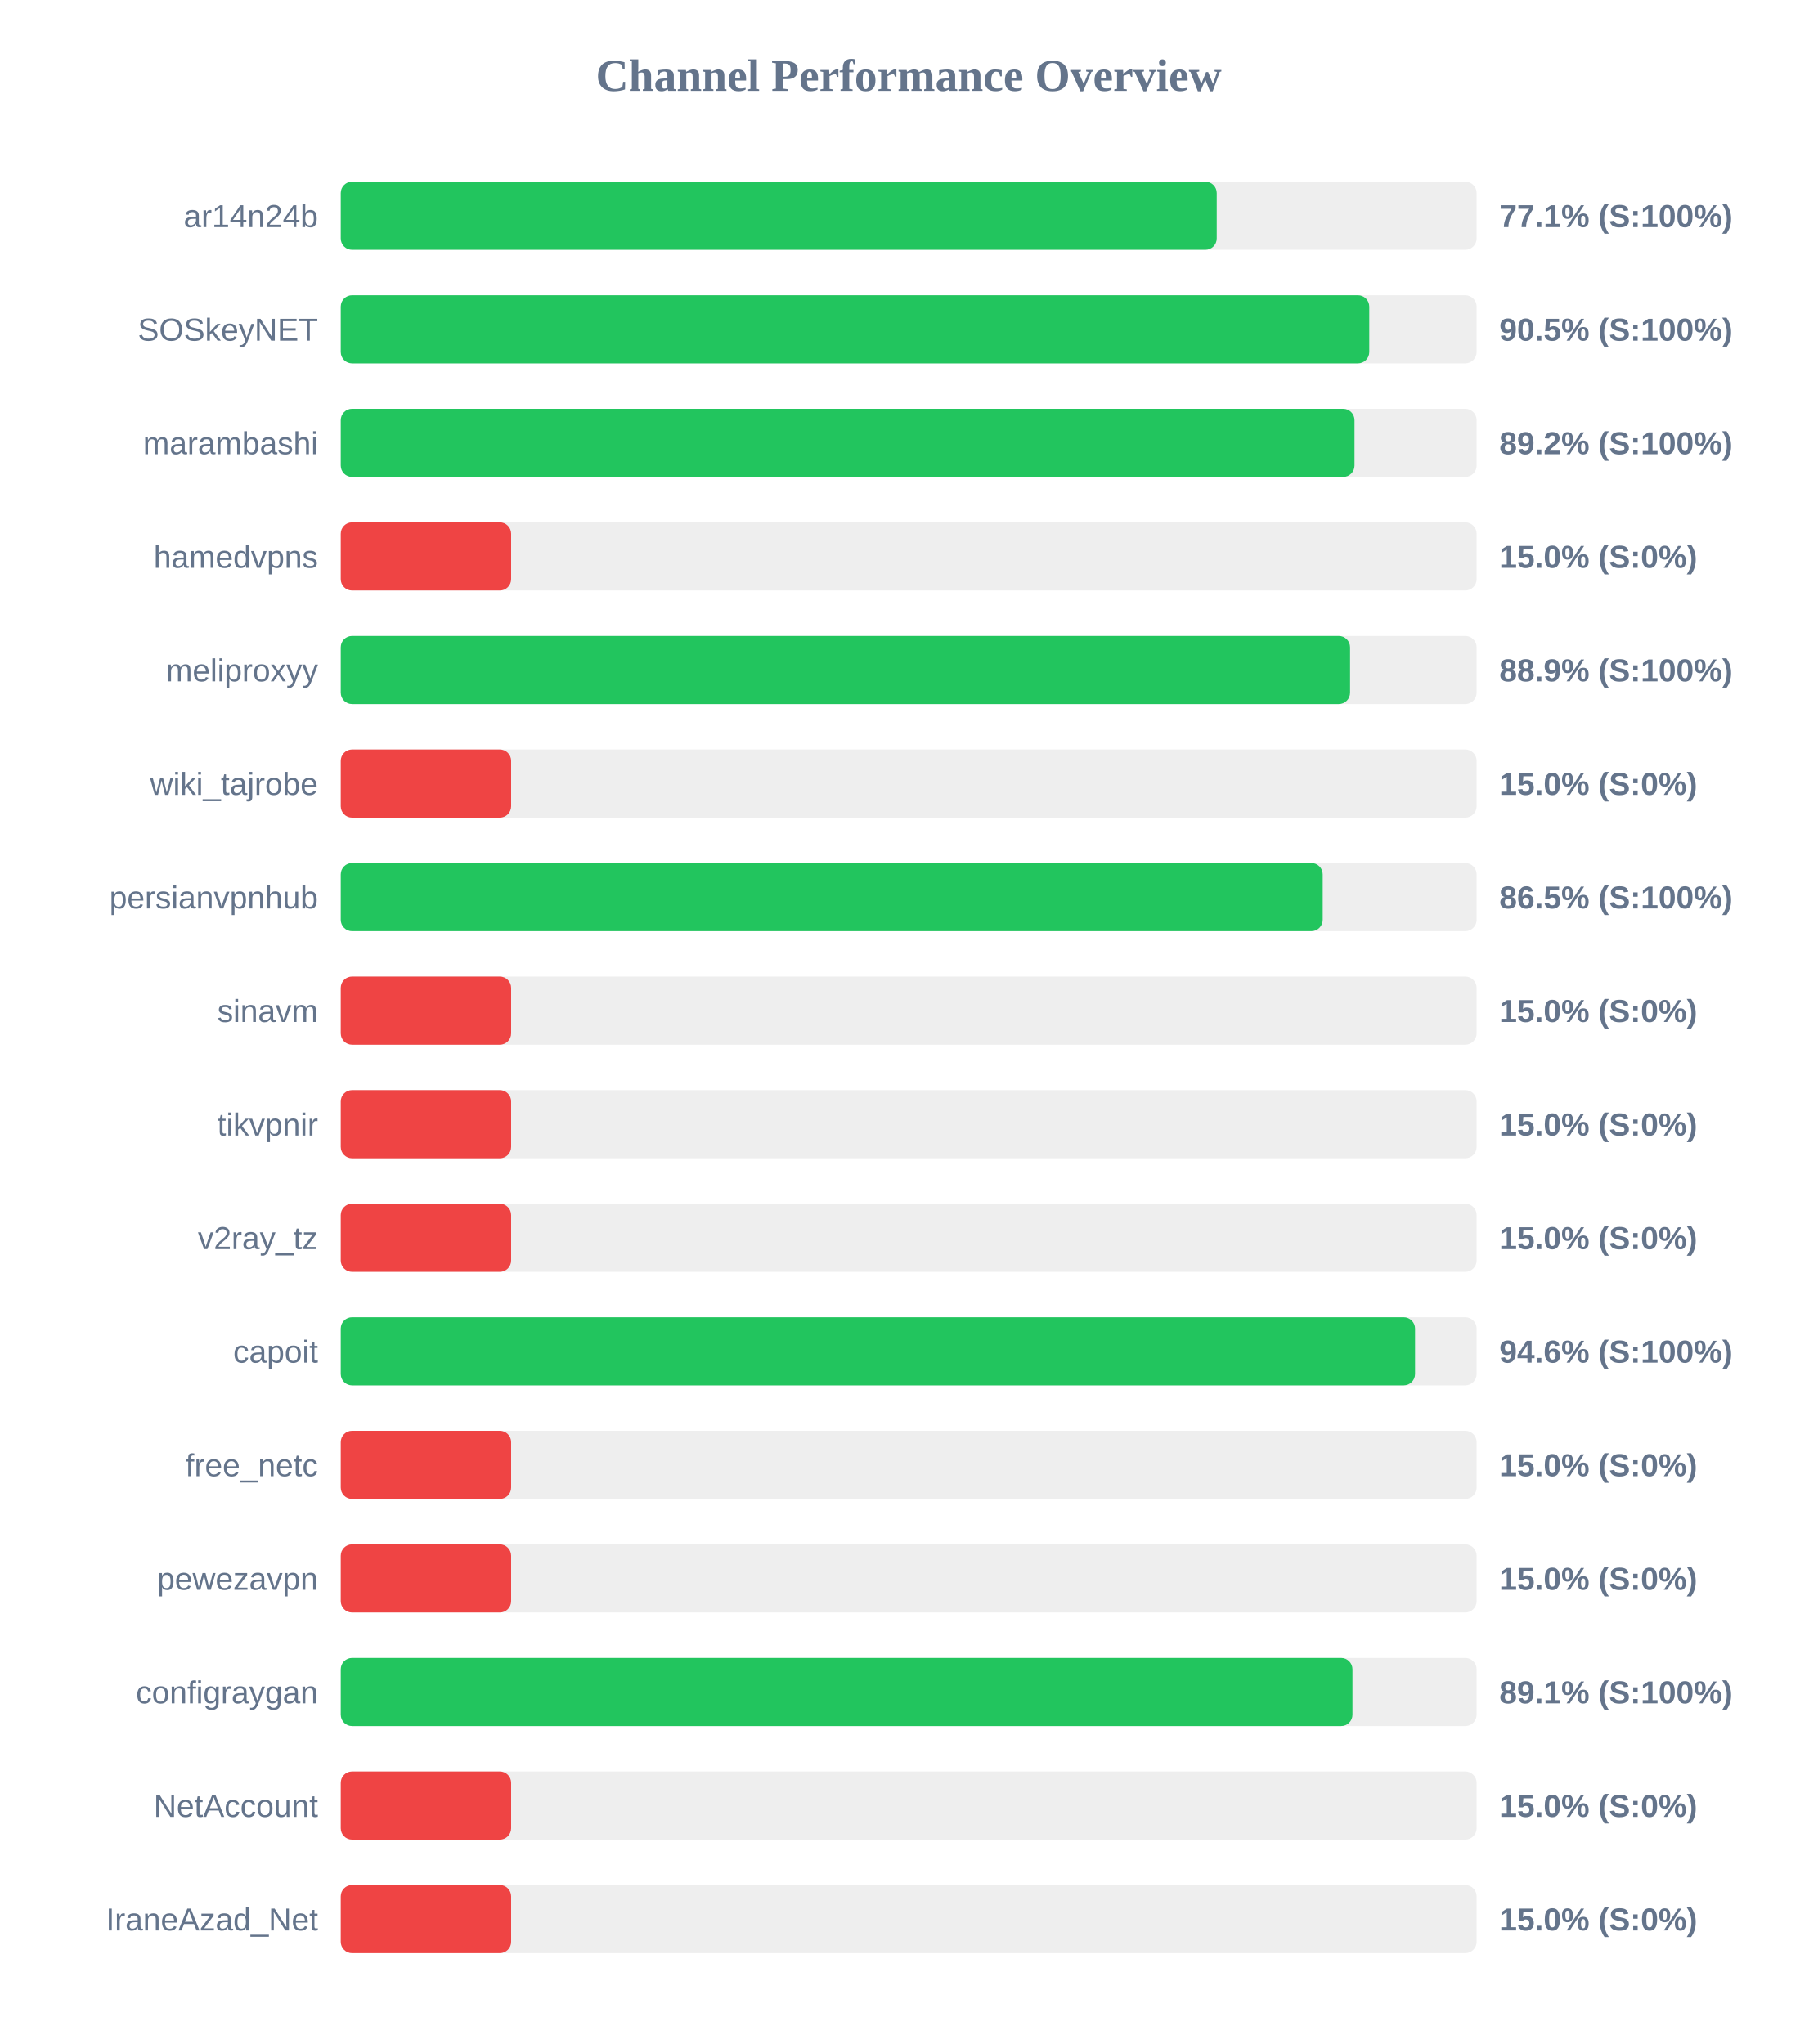
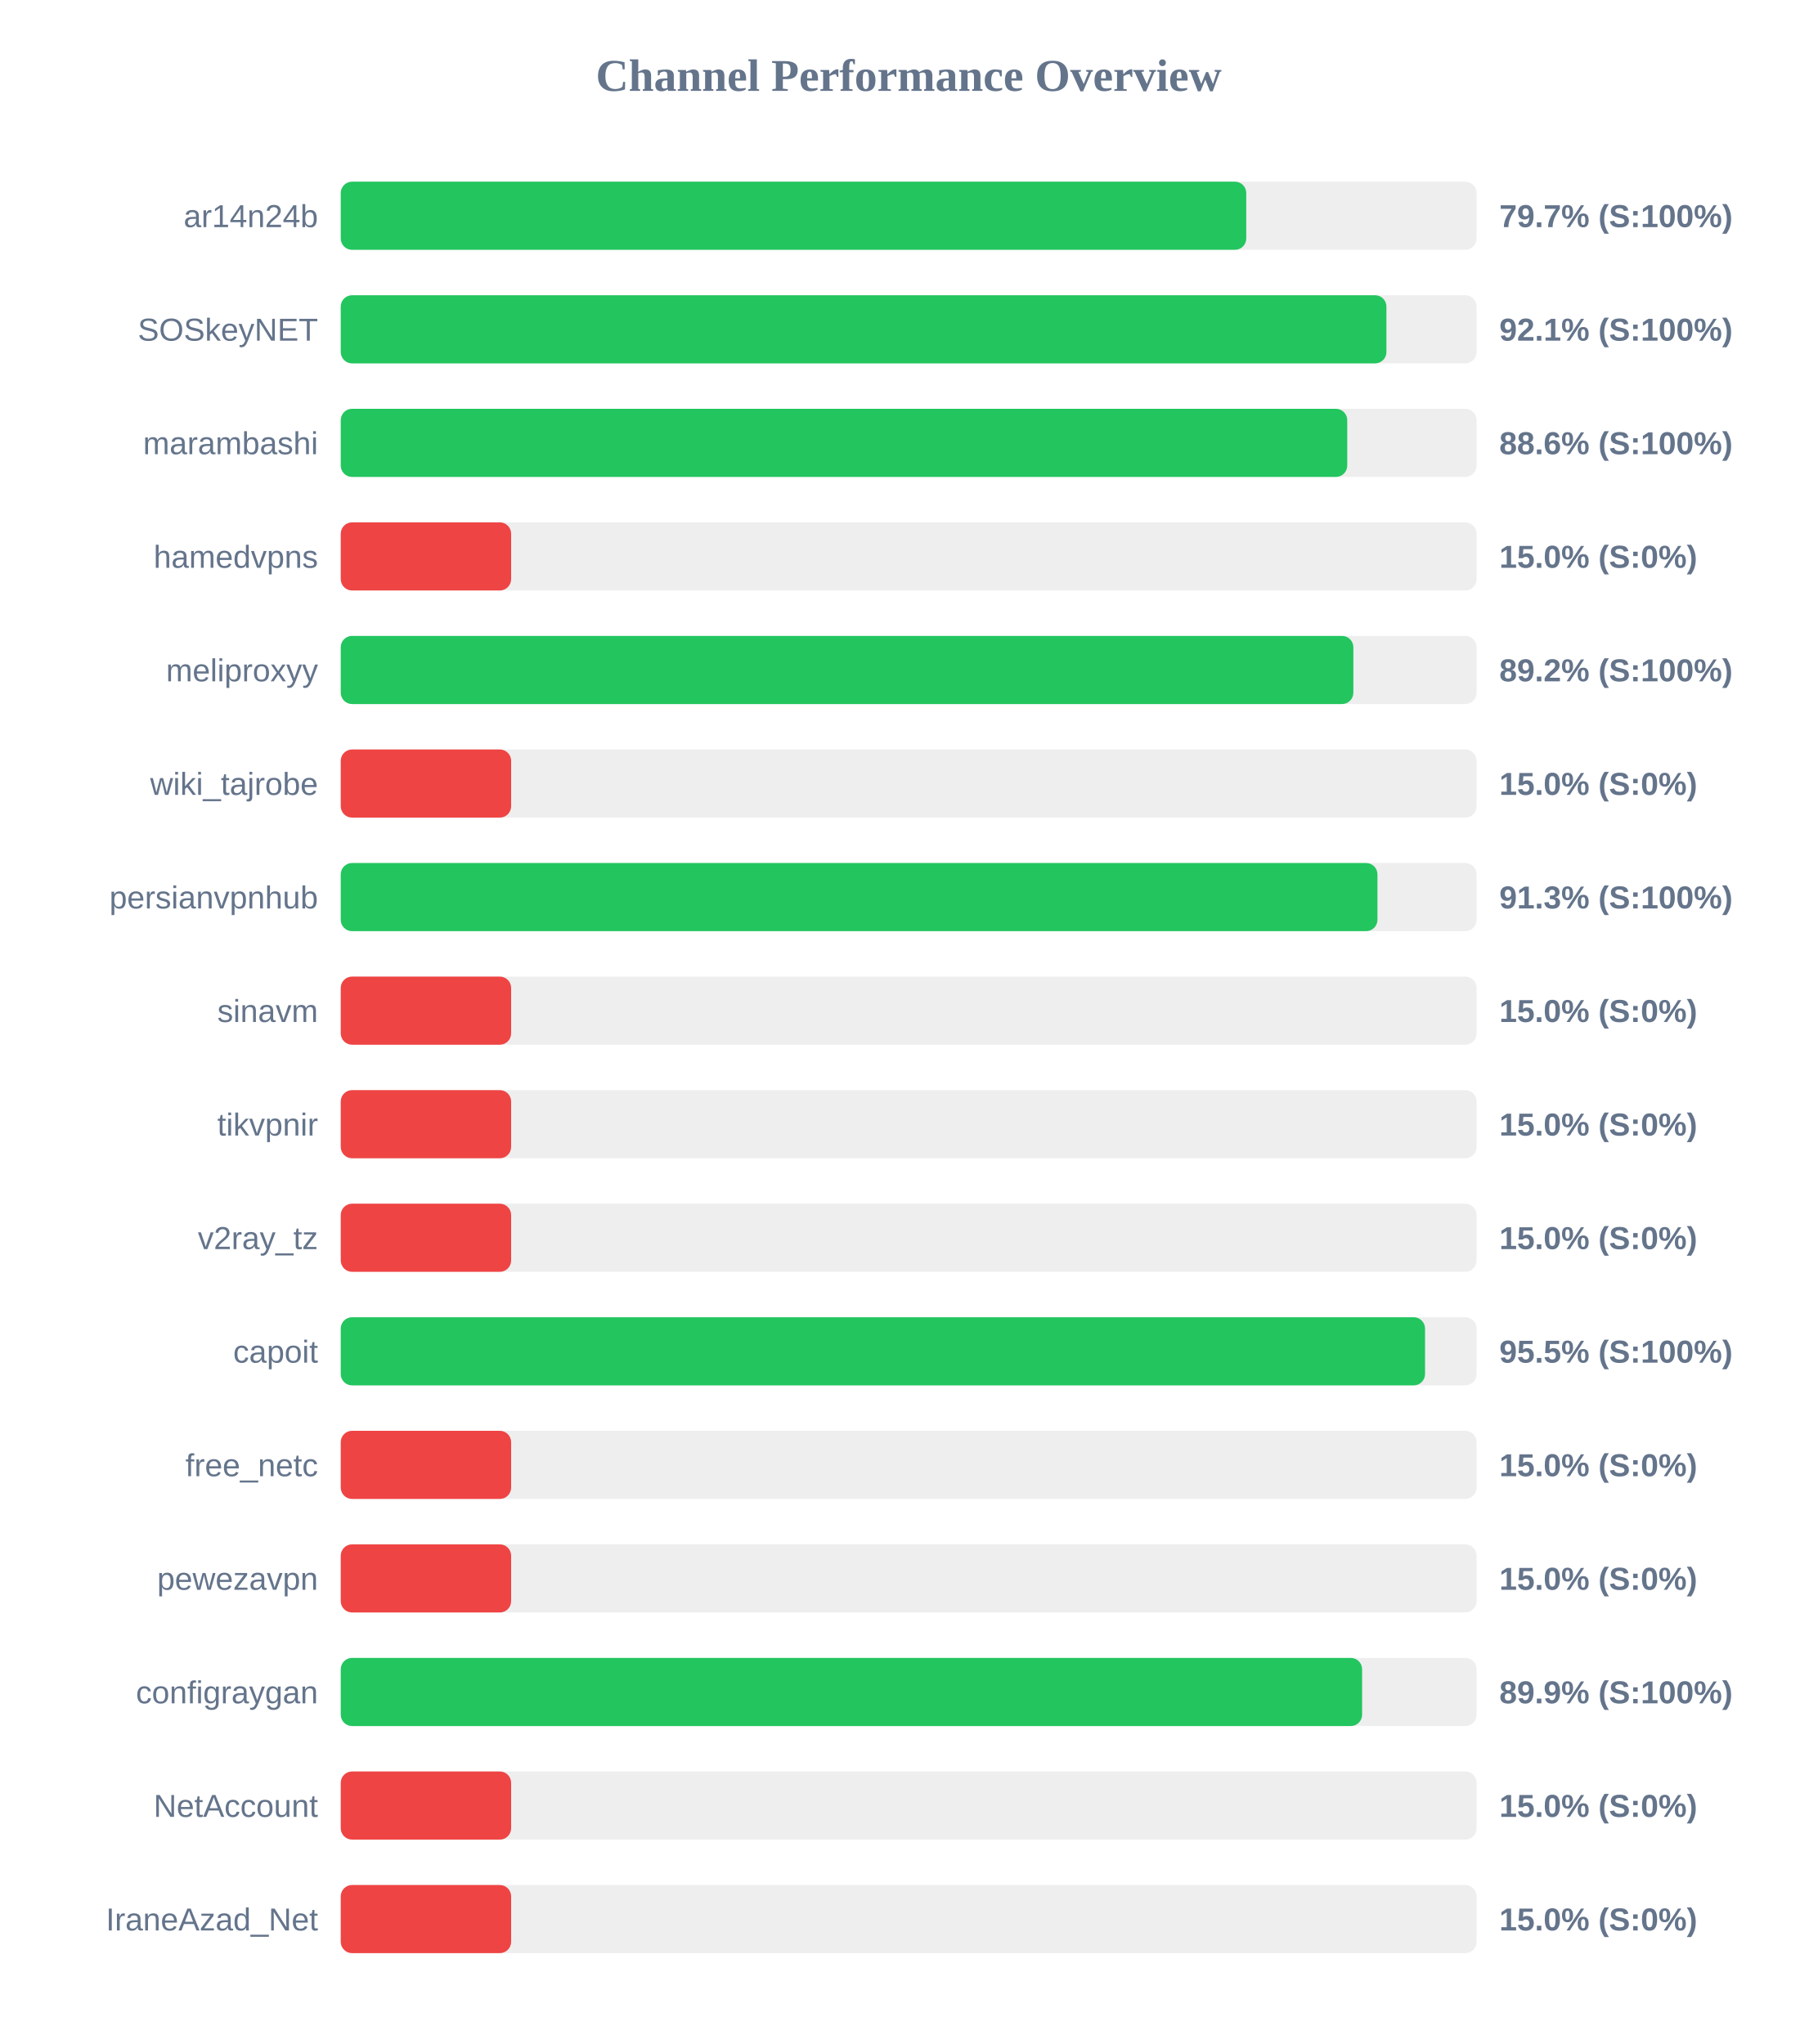
<svg xmlns="http://www.w3.org/2000/svg" width="800" height="900" version="1.1">
  <style>
        .row { font: 14px Arial; fill: #64748b; }
        .score { font: bold 14px Arial; fill: #64748b; }
    </style>
  <text x="400" y="40" text-anchor="middle" font-size="20px" font-weight="bold" fill="#64748b">Channel Performance Overview</text>
  <rect x="150" y="80" width="500" height="30" fill="#eee" rx="5" />
-   <rect x="150" y="80" width="385.6" height="30" fill="#22c55e" rx="5" />
+   <rect x="150" y="80" width="398.6" height="30" fill="#22c55e" rx="5" />
  <text x="140" y="100" text-anchor="end" class="row">ar14n24b</text>
-   <text x="660" y="100" text-anchor="start" class="score">77.1% (S:100%)</text>
+   <text x="660" y="100" text-anchor="start" class="score">79.7% (S:100%)</text>
  <rect x="150" y="130" width="500" height="30" fill="#eee" rx="5" />
-   <rect x="150" y="130" width="452.75" height="30" fill="#22c55e" rx="5" />
+   <rect x="150" y="130" width="460.3" height="30" fill="#22c55e" rx="5" />
  <text x="140" y="150" text-anchor="end" class="row">SOSkeyNET</text>
-   <text x="660" y="150" text-anchor="start" class="score">90.5% (S:100%)</text>
+   <text x="660" y="150" text-anchor="start" class="score">92.1% (S:100%)</text>
  <rect x="150" y="180" width="500" height="30" fill="#eee" rx="5" />
-   <rect x="150" y="180" width="446.25" height="30" fill="#22c55e" rx="5" />
+   <rect x="150" y="180" width="443.05" height="30" fill="#22c55e" rx="5" />
  <text x="140" y="200" text-anchor="end" class="row">marambashi</text>
-   <text x="660" y="200" text-anchor="start" class="score">89.2% (S:100%)</text>
+   <text x="660" y="200" text-anchor="start" class="score">88.6% (S:100%)</text>
  <rect x="150" y="230" width="500" height="30" fill="#eee" rx="5" />
  <rect x="150" y="230" width="75.0" height="30" fill="#ef4444" rx="5" />
  <text x="140" y="250" text-anchor="end" class="row">hamedvpns</text>
  <text x="660" y="250" text-anchor="start" class="score">15.0% (S:0%)</text>
  <rect x="150" y="280" width="500" height="30" fill="#eee" rx="5" />
-   <rect x="150" y="280" width="444.3" height="30" fill="#22c55e" rx="5" />
+   <rect x="150" y="280" width="445.75" height="30" fill="#22c55e" rx="5" />
  <text x="140" y="300" text-anchor="end" class="row">meliproxyy</text>
-   <text x="660" y="300" text-anchor="start" class="score">88.9% (S:100%)</text>
+   <text x="660" y="300" text-anchor="start" class="score">89.2% (S:100%)</text>
  <rect x="150" y="330" width="500" height="30" fill="#eee" rx="5" />
  <rect x="150" y="330" width="75.0" height="30" fill="#ef4444" rx="5" />
  <text x="140" y="350" text-anchor="end" class="row">wiki_tajrobe</text>
  <text x="660" y="350" text-anchor="start" class="score">15.0% (S:0%)</text>
  <rect x="150" y="380" width="500" height="30" fill="#eee" rx="5" />
-   <rect x="150" y="380" width="432.25" height="30" fill="#22c55e" rx="5" />
+   <rect x="150" y="380" width="456.35" height="30" fill="#22c55e" rx="5" />
  <text x="140" y="400" text-anchor="end" class="row">persianvpnhub</text>
-   <text x="660" y="400" text-anchor="start" class="score">86.5% (S:100%)</text>
+   <text x="660" y="400" text-anchor="start" class="score">91.3% (S:100%)</text>
  <rect x="150" y="430" width="500" height="30" fill="#eee" rx="5" />
  <rect x="150" y="430" width="75.0" height="30" fill="#ef4444" rx="5" />
  <text x="140" y="450" text-anchor="end" class="row">sinavm</text>
  <text x="660" y="450" text-anchor="start" class="score">15.0% (S:0%)</text>
  <rect x="150" y="480" width="500" height="30" fill="#eee" rx="5" />
  <rect x="150" y="480" width="75.0" height="30" fill="#ef4444" rx="5" />
  <text x="140" y="500" text-anchor="end" class="row">tikvpnir</text>
  <text x="660" y="500" text-anchor="start" class="score">15.0% (S:0%)</text>
  <rect x="150" y="530" width="500" height="30" fill="#eee" rx="5" />
  <rect x="150" y="530" width="75.0" height="30" fill="#ef4444" rx="5" />
  <text x="140" y="550" text-anchor="end" class="row">v2ray_tz</text>
  <text x="660" y="550" text-anchor="start" class="score">15.0% (S:0%)</text>
  <rect x="150" y="580" width="500" height="30" fill="#eee" rx="5" />
-   <rect x="150" y="580" width="472.9" height="30" fill="#22c55e" rx="5" />
+   <rect x="150" y="580" width="477.3" height="30" fill="#22c55e" rx="5" />
  <text x="140" y="600" text-anchor="end" class="row">capoit</text>
-   <text x="660" y="600" text-anchor="start" class="score">94.6% (S:100%)</text>
+   <text x="660" y="600" text-anchor="start" class="score">95.5% (S:100%)</text>
  <rect x="150" y="630" width="500" height="30" fill="#eee" rx="5" />
  <rect x="150" y="630" width="75.0" height="30" fill="#ef4444" rx="5" />
  <text x="140" y="650" text-anchor="end" class="row">free_netc</text>
  <text x="660" y="650" text-anchor="start" class="score">15.0% (S:0%)</text>
  <rect x="150" y="680" width="500" height="30" fill="#eee" rx="5" />
  <rect x="150" y="680" width="75.0" height="30" fill="#ef4444" rx="5" />
  <text x="140" y="700" text-anchor="end" class="row">pewezavpn</text>
  <text x="660" y="700" text-anchor="start" class="score">15.0% (S:0%)</text>
  <rect x="150" y="730" width="500" height="30" fill="#eee" rx="5" />
-   <rect x="150" y="730" width="445.35" height="30" fill="#22c55e" rx="5" />
+   <rect x="150" y="730" width="449.6" height="30" fill="#22c55e" rx="5" />
  <text x="140" y="750" text-anchor="end" class="row">configraygan</text>
-   <text x="660" y="750" text-anchor="start" class="score">89.1% (S:100%)</text>
+   <text x="660" y="750" text-anchor="start" class="score">89.9% (S:100%)</text>
  <rect x="150" y="780" width="500" height="30" fill="#eee" rx="5" />
  <rect x="150" y="780" width="75.0" height="30" fill="#ef4444" rx="5" />
  <text x="140" y="800" text-anchor="end" class="row">NetAccount</text>
  <text x="660" y="800" text-anchor="start" class="score">15.0% (S:0%)</text>
  <rect x="150" y="830" width="500" height="30" fill="#eee" rx="5" />
  <rect x="150" y="830" width="75.0" height="30" fill="#ef4444" rx="5" />
  <text x="140" y="850" text-anchor="end" class="row">IraneAzad_Net</text>
  <text x="660" y="850" text-anchor="start" class="score">15.0% (S:0%)</text>
</svg>
